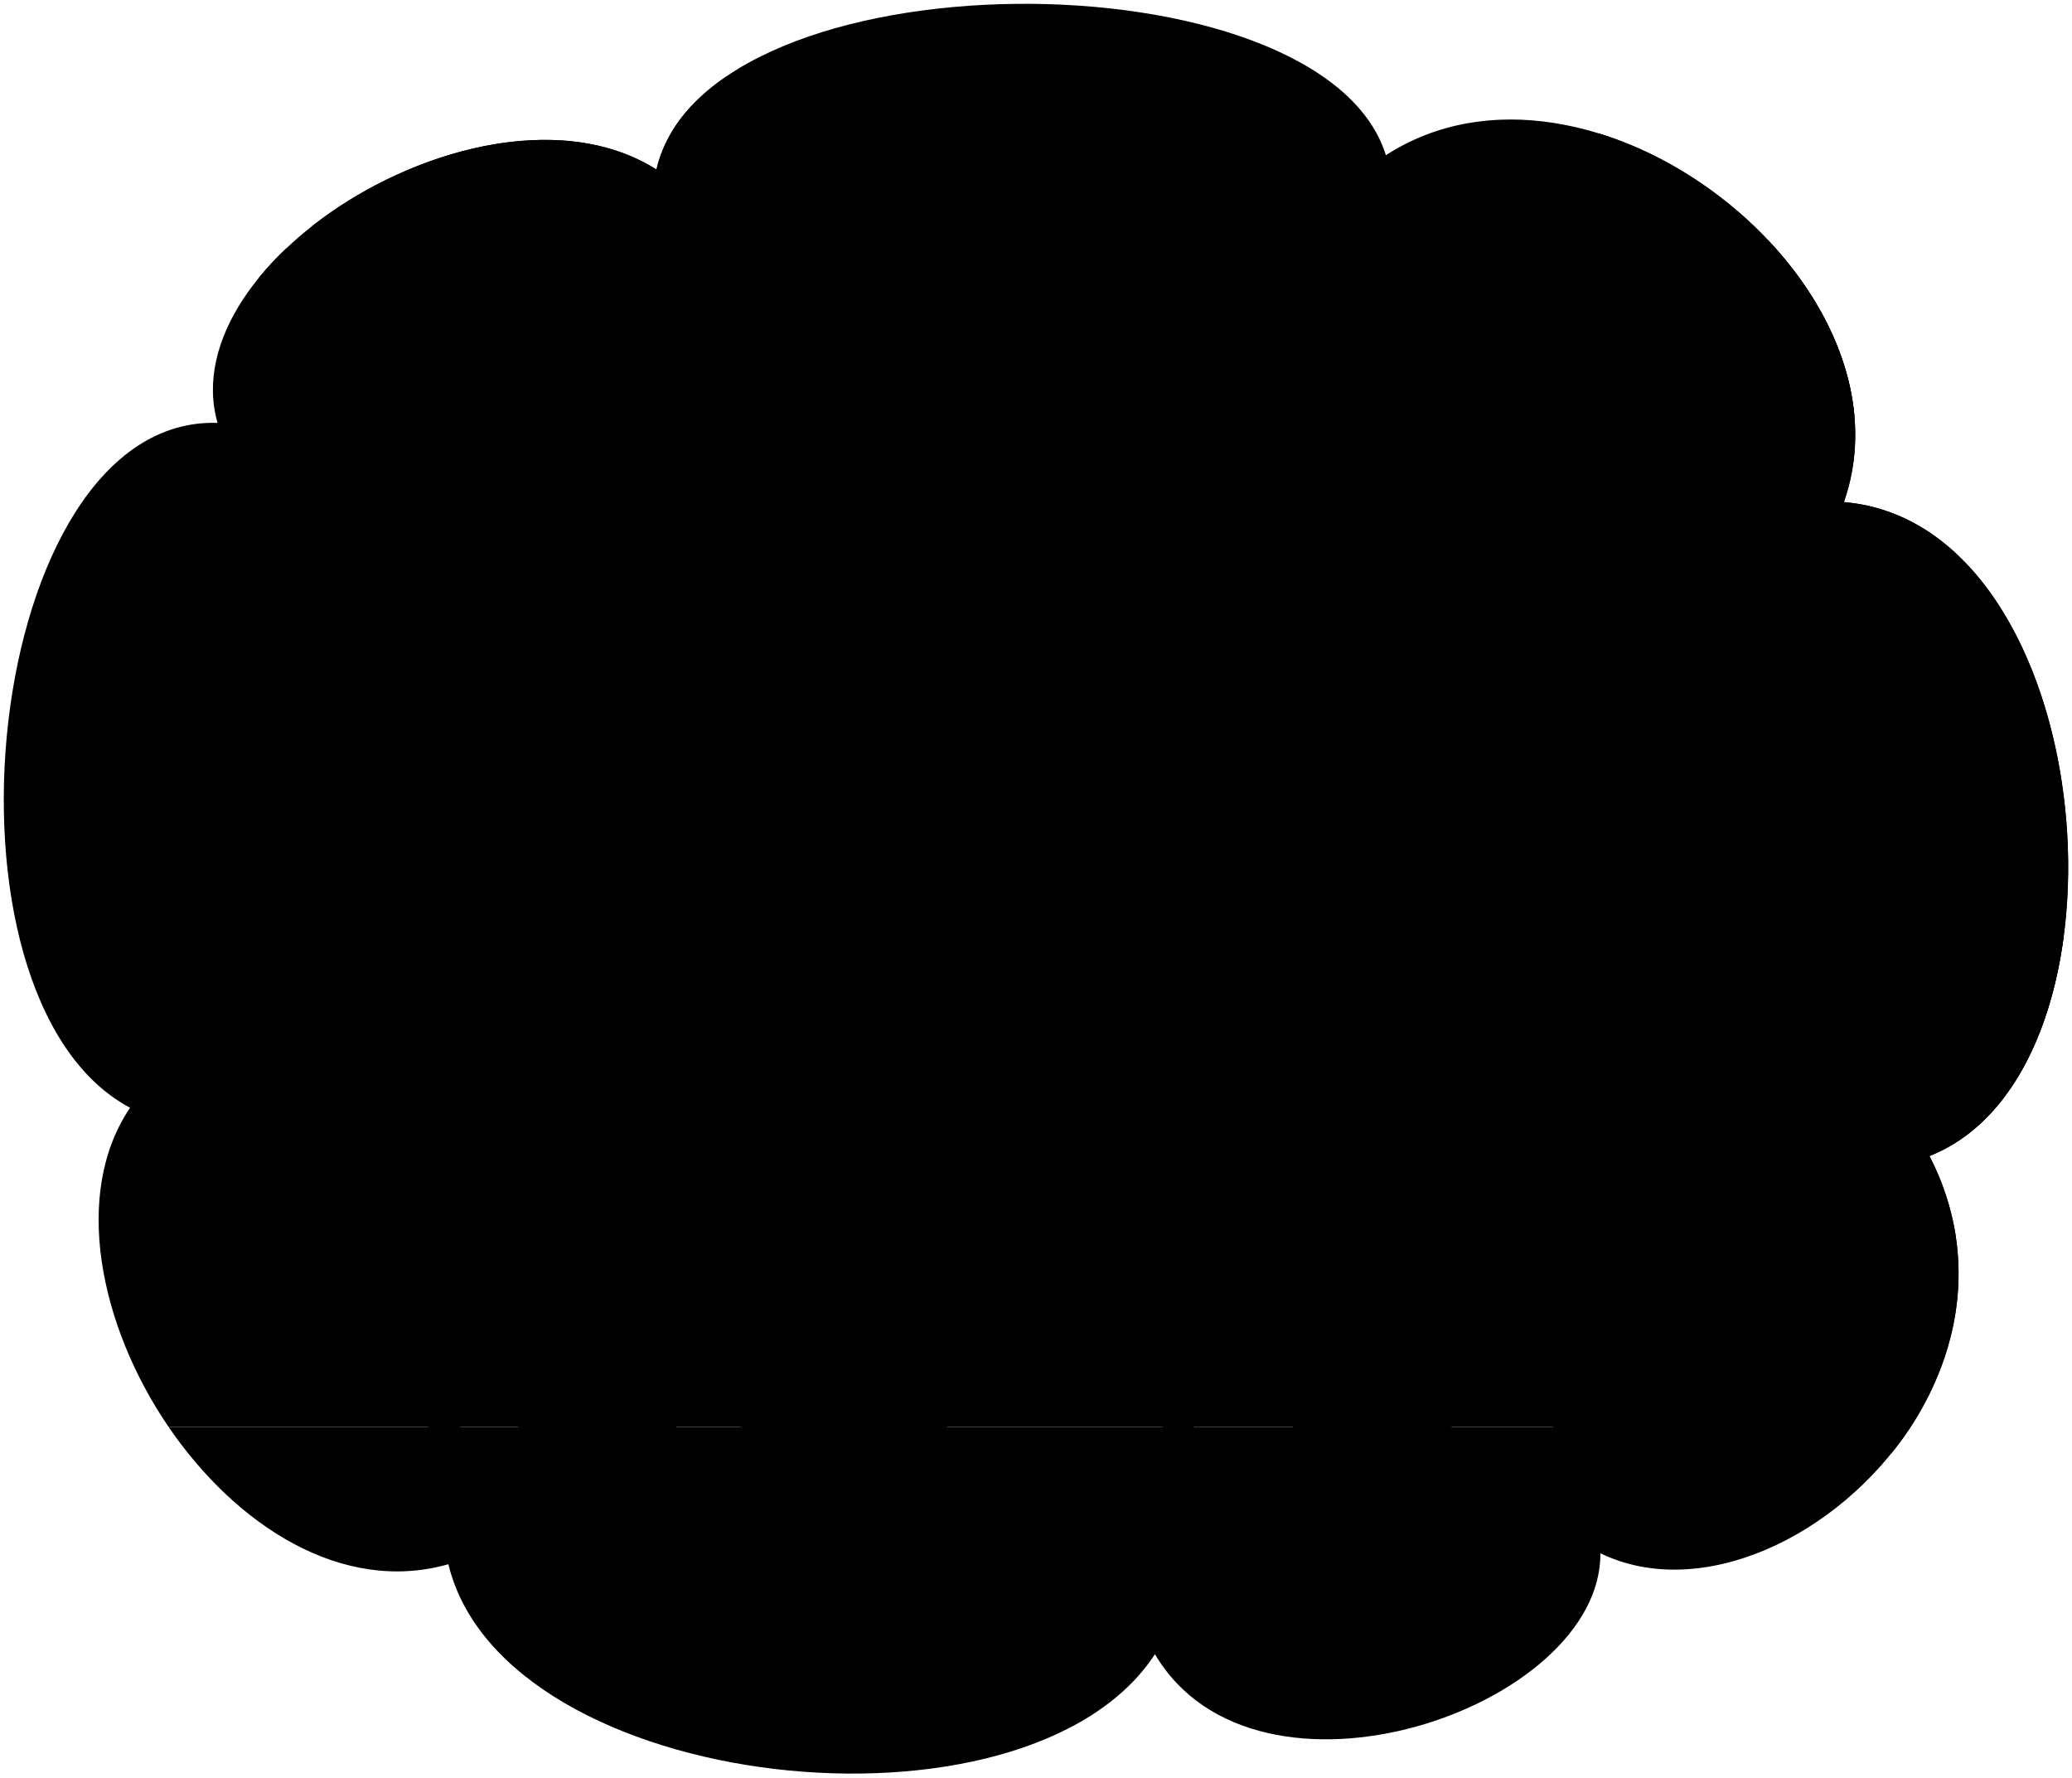
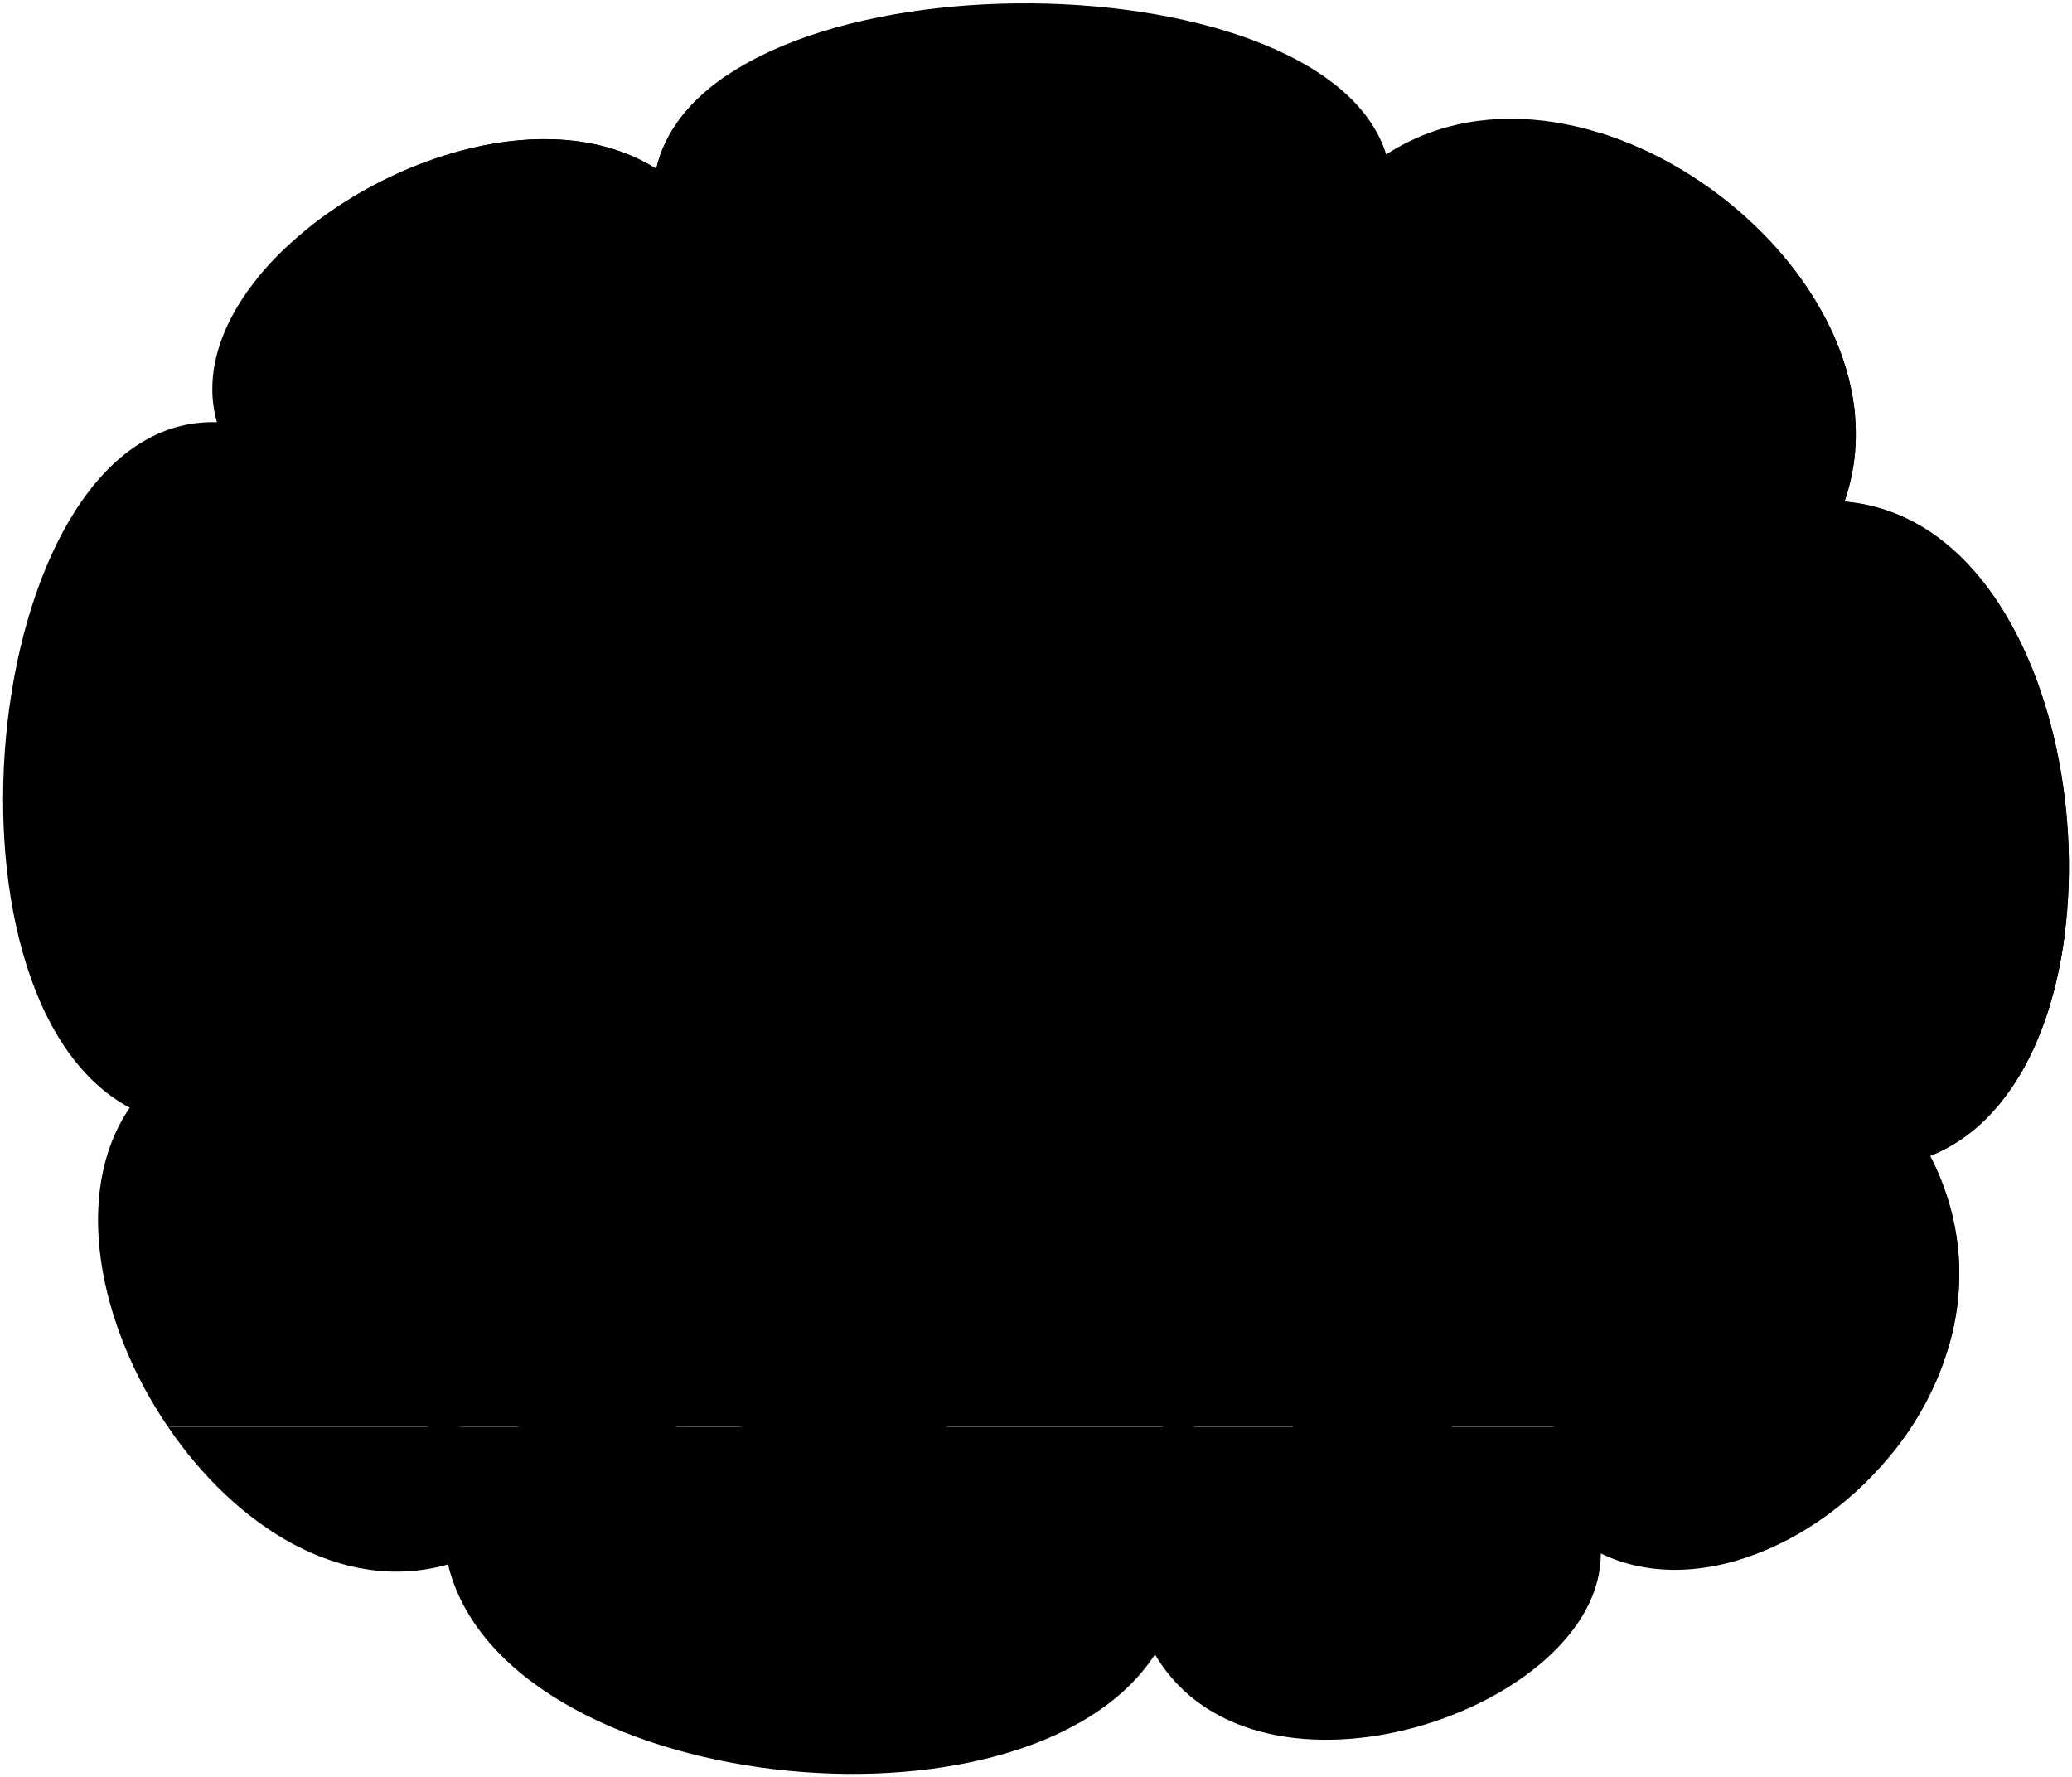
- <svg viewBox="0 0 544.81 467.29">
-   <path class="dishroomFloor" d="M44.33,375.15C62,401,89.93,419.22,117.9,411.24c14.56,60.45,152.18,75.2,185.78,23.66,26.75,45.35,117.44,14.22,117.12-26.54,26.47,12.83,62.68-4.39,81.57-33.21Z" />
-   <path class="dishroomWall" d="M44.33,375.15h458c13.21-20.16,18-46,5-71.22,57.27-22.67,45.09-166.16-22.5-171.93,20.21-57.85-67-125.79-120.42-91.19-16.66-53.69-178.66-53.69-191.81,3.76C129.14,17.05,44.89,67.92,57.2,111.18c-61.59-1.94-77.42,151.06-23,180.06C19,313.68,26.14,348.47,44.33,375.15Z" />
+ <svg viewBox="0 0 335.45 287.68">
+   <path class="dishroomFloor" d="M27.2,231C38.06,247,55.29,258.18,72.53,253.27c9,37.24,93.76,46.33,114.46,14.57,16.48,28,72.37,8.77,72.17-16.35,16.31,7.91,38.62-2.7,50.26-20.46Z" />
+   <path class="dishroomWall" d="M27.2,231H309.42c8.14-12.42,11.06-28.35,3.06-43.88,35.29-14,27.78-102.38-13.87-105.93C311.07,45.57,257.32,3.71,224.42,25,214.15-8,114.34-8,106.24,27.35c-26.79-17-78.7,14.38-71.12,41C-2.82,67.19-12.58,161.46,21,179.33,11.58,193.15,16,214.59,27.2,231Z" />
  <g class="stepFront">
-     <path d="M507.34,303.93a42.89,42.89,0,0,0,12.49-7.69h-99.5v28.64h93.91A68.5,68.5,0,0,0,507.34,303.93Z" />
-     <path d="M414.33,353.53h98a66.84,66.84,0,0,0,1.88-28.65H414.33Z" />
-     <path d="M408.33,382.18h88.91a79.73,79.73,0,0,0,15.12-28.65h-104Z" />
+     <path d="M312.48,187.15a26.62,26.62,0,0,0,7.69-4.74h-61.3v17.65h57.86A42.25,42.25,0,0,0,312.48,187.15Z" />
+     <path d="M255.17,217.71h60.4a41.15,41.15,0,0,0,1.16-17.65H255.17Z" />
+     <path d="M251.47,235.36h54.78a49.23,49.23,0,0,0,9.32-17.65h-64.1Z" />
  </g>
  <g class="door">
-     <path class="doorLightFront" d="M484.84,132C498.71,92.31,462,47.86,420.33,35.05V296.24h99.5C562.29,259,547,137.31,484.84,132Z" />
+     <path class="doorLightFront" d="M298.61,81.22c8.55-24.46-14.07-51.85-39.74-59.74V182.41h61.3C346.33,159.49,336.91,84.49,298.61,81.22Z" />
    <g class="steelLight">
-       <path d="M542.66,246h-114v41.26h99.17C535.7,276.39,540.58,261.85,542.66,246Z" />
-       <rect x="428.7" y="137.45" width="29.83" height="71.44" />
+       <path d="M334.24,151.47H264v25.42h61.11C330,170.18,333,161.22,334.24,151.47Z" />
+       <rect x="264.02" y="84.57" width="18.38" height="44.02" />
    </g>
-     <path class="windowFront" d="M464.91,63.15a31.13,31.13,0,0,0,22.68,46.19C486.13,92.73,477.49,76.48,464.91,63.15Z" />
+     <path class="windowFront" d="M286.33,38.79a19.18,19.18,0,0,0,14,28.46C299.41,57,294.09,47,286.33,38.79Z" />
  </g>
-   <path class="busingWall" d="M341.22,20.16H190.89c-9.45,6.48-16,14.61-18.28,24.41-25.39-16.07-64.7-5.41-90.54,14.87V181H341.22Z" />
+   <path class="busingWall" d="M210.12,12.31H117.5c-5.83,4-9.88,9-11.26,15C90.59,17.44,66.37,24,50.45,36.51V111.4H210.12Z" />
  <g class="dishroomSink">
    <g class="steelDark">
-       <polygon points="126.17 381.58 107.49 381.58 112.69 375.15 112.69 324.84 120.97 324.84 120.97 375.15 126.17 381.58" />
-       <polygon points="319.19 381.58 300.51 381.58 305.71 375.15 305.71 324.84 313.99 324.84 313.99 375.15 319.19 381.58" />
+       <polygon points="77.62 234.99 66.11 234.99 69.32 231.03 69.32 200.03 74.42 200.03 74.42 231.03 77.62 234.99" />
+       <polygon points="196.55 234.99 185.04 234.99 188.25 231.03 188.25 200.03 193.34 200.03 193.34 231.03 196.55 234.99" />
    </g>
-     <path class="porcelainDark" d="M98.19,280.7H329a0,0,0,0,1,0,0V308.8a16.08,16.08,0,0,1-16.08,16.08H114.27A16.08,16.08,0,0,1,98.19,308.8V280.7A0,0,0,0,1,98.19,280.7Z" />
-     <path class="porcelainMedium" d="M97.87,280.7H328.49a6.22,6.22,0,1,0,0-12.42H97.87A6.22,6.22,0,1,0,97.87,280.7Z" />
+     <path class="porcelainDark" d="M60.38,172.83H202.57a0,0,0,0,1,0,0v17.32a9.91,9.91,0,0,1-9.91,9.91H70.29a9.91,9.91,0,0,1-9.91-9.91V172.83a0,0,0,0,1,0,0Z" />
+     <path class="porcelainMedium" d="M60.18,172.83h142.1a3.83,3.83,0,1,0,0-7.65H60.18A3.83,3.83,0,1,0,60.18,172.83Z" />
  </g>
  <g class="conveyorBelt">
-     <path class="ironMedium" d="M68.09,157.41A27.58,27.58,0,0,0,95.67,185H329.53a27.58,27.58,0,0,0,27.59-27.58V55.51a27.58,27.58,0,0,0-27.59-27.58H181.75a40,40,0,0,0-5.24,7H327.74a22.18,22.18,0,0,1,22.18,22.18v98.8A22.18,22.18,0,0,1,327.74,178H97.46a22.17,22.17,0,0,1-22.17-22.18V65.28A81,81,0,0,0,68.09,73Z" />
-     <polygon class="patinaMediumDark" points="26.53 258.21 54.66 267.41 54.66 138.51 26.53 147.71 26.53 258.21" />
+     <path class="ironMedium" d="M41.83,96.87a17,17,0,0,0,17,17H202.92a17,17,0,0,0,17-17V34.09a17,17,0,0,0-17-17h-91a24.6,24.6,0,0,0-3.23,4.29h93.18A13.65,13.65,0,0,1,215.48,35V95.92a13.66,13.66,0,0,1-13.66,13.66H59.93A13.67,13.67,0,0,1,46.27,95.92V40.1a51.88,51.88,0,0,0-4.44,4.76Z" />
+     <polygon class="patinaMediumDark" points="16.23 158.98 33.56 164.65 33.56 85.22 16.23 90.89 16.23 158.98" />
    <g class="patinaDarker">
-       <polygon points="26.53 258.21 54.66 267.41 112.76 262.61 85.24 255.38 26.53 258.21" />
-       <polygon points="112.76 143.31 83.71 150.57 26.53 147.71 54.66 138.51 112.76 143.31" />
+       <polygon points="16.23 158.98 33.56 164.65 69.36 161.69 52.41 157.23 16.23 158.98" />
+       <polygon points="69.36 88.18 51.46 92.66 16.23 90.89 33.56 85.22 69.36 88.18" />
    </g>
    <g class="patinaMedium">
-       <rect x="246.18" y="34.88" width="76.1" height="128.91" />
-       <polygon points="112.76 262.61 54.66 267.41 54.66 138.51 112.76 143.31 112.76 262.61" />
+       <rect x="151.56" y="21.38" width="46.89" height="79.42" />
+       <polygon points="69.36 161.69 33.56 164.65 33.56 85.22 69.36 88.18 69.36 161.69" />
    </g>
-     <line class="carDisplayLine" x1="54.66" y1="202.96" x2="26.53" y2="202.96" />
+     <line class="carDisplayLine" x1="33.56" y1="124.94" x2="16.23" y2="124.94" />
  </g>
  <g class="liz">
-     <path class="lizShoe" d="M377.4,370.34c5.91,3.71,6.82,11.61,6.44,22-.16,4.37-53.68,5-54,.67-.92-13,9.25-19.42,22.44-22.32Z" />
-     <path class="lizJeans" d="M344.91,278.33c-.66,29.47,3.07,61.7,7,92.31.43,3.35,25.85,3.09,25.92-.3.41-20.15,2.95-36.68,7.65-51.23,3.06-12,12-17.72,8.05-41.54Z" />
-     <path class="lizShirt" d="M389.9,199.71c15.85,23.19,2.66,42.29,5,51.16,4.31,16.17,4.72,23.93.48,28.16-7.86,7.83-52.1,7.59-53.41.27-1-4.85,6.23-14.65-1.27-37.09-6.21-18.57,17.72-35.16,21-43.25Z" />
+     <path class="lizShoe" d="M232.42,228.07c3.64,2.28,4.2,7.15,4,13.52-.1,2.7-33.07,3.1-33.26.41-.58-8,5.69-12,13.82-13.75Z" />
+     <path class="lizJeans" d="M212.4,171.38c-.41,18.15,1.89,38,4.29,56.87.27,2.07,15.93,1.9,16-.18.26-12.42,1.82-22.61,4.72-31.57,1.88-7.4,7.4-10.92,5-25.59Z" />
+     <path class="lizShirt" d="M240.12,122.93c9.76,14.29,1.63,26.06,3.09,31.52,2.66,10,2.91,14.75.3,17.35-4.84,4.83-32.1,4.68-32.91.17-.64-3,3.84-9-.79-22.85-3.82-11.44,10.92-21.66,13-26.65Z" />
    <g class="skinIndian">
-       <path d="M344.14,136.36c-2.24,4.7-5.28,13.66-4.17,19.35,1.32,6.84-8.27,7.27-7.62,14-.17,4.4,6.13,3.87,6.35,7,0,7.53,1.79,14.21,6,17.77,3.45,2.88,15.54,3.75,18.13.41C384.73,163.37,388.38,139.11,344.14,136.36Z" />
-       <path d="M333,242.84c-14.37,3.11-18.07-13.39-40.57-10.17-4.37.63-7.51,7.42,6.65,8.59,8,.66,13.1,7,9.61,9.86-5.53,4.46-4.49,11.51,2.89,8.64,5-2,5.09-8.44,20.06-3.12Z" />
-       <path d="M332.86,259.8c4.13,3.12,5.73,10.74,9,11.23,10.68.25,21.06-14.66,30-28.87a55.26,55.26,0,0,1-17.07-9.65c-5,7.34-8.23,10.82-11,16.72-1.86-.61-.67-12.22-10.1-8.37C328,243.21,321,253.58,332.86,259.8Z" />
+       <path d="M211.92,83.9c-1.38,2.9-3.25,8.42-2.57,11.92.82,4.22-5.09,4.48-4.69,8.61-.11,2.71,3.78,2.39,3.91,4.31,0,4.64,1.1,8.75,3.72,11,2.12,1.77,9.57,2.3,11.17.25C236.93,100.55,239.18,85.6,211.92,83.9Z" />
+       <path d="M205.05,149.51c-8.86,1.91-11.14-8.25-25-6.27-2.69.39-4.63,4.57,4.1,5.29,4.95.41,8.07,4.34,5.92,6.08-3.41,2.75-2.77,7.09,1.78,5.32,3.11-1.2,3.14-5.2,12.36-1.92Z" />
+       <path d="M205,160c2.55,1.92,3.53,6.62,5.56,6.92,6.57.15,13-9,18.49-17.79a34.25,34.25,0,0,1-10.52-5.94c-3.08,4.52-5.07,6.66-6.77,10.3-1.15-.38-.42-7.53-6.23-5.16C202,149.74,197.66,156.13,205,160Z" />
    </g>
  </g>
  <g class="bennett">
    <g class="bennettShoe">
-       <path d="M218,362.62c21.55-.14,33.65,2.34,30.56,18.2-.81,4.13-47.64,12.81-50.09,9.26-4.3-6.23-4.13-13-3.15-21Z" />
-       <path d="M163.11,371.5c16.41,1.81,26.61,7.54,23,22.6-.82,3.47-50.49,3.06-51.67-1.18-1.66-5.91-.09-16.09,3.78-21.18Z" />
+       <path d="M134.23,223.31c13.27-.09,20.73,1.44,18.82,11.21-.49,2.55-29.35,7.9-30.86,5.71-2.64-3.84-2.54-8-1.93-13Z" />
+       <path d="M100.38,228.78c10.11,1.12,16.4,4.65,14.2,13.92-.51,2.15-31.11,1.89-31.84-.72-1-3.64,0-9.92,2.33-13Z" />
    </g>
-     <path class="bennettJeans" d="M137.67,280.48c-4.22,16.53,2,33.14,1.12,49-1,17.81-2.68,33.85-1.14,41.35.61,3.06,26.57,3.93,26.66.71,2.81-10,4.29-29.58,6.57-48.52,8.89,11.46,16.77,27.2,22.68,44.87.95,4.06,26.93-2.26,26-6.32-4.28-23.2-13.85-50-22.46-78.13Z" />
-     <path class="dishroomShirt" d="M184.53,187.32c15.24,1.72,15.24,21.91,31.12,34.38-5.82,2.64-12.16,11.33-13.12,19.94-2.17-.34-3.66-1.54-5.41-2.85l-3.18,46.56s-60.31,1.13-59-7.8c1-10,3.43-21.39,3.61-35.64-2.35-.46-6.34-1.36-6.6-3.89-1.37-13.65.47-22.67,3.5-36,4.16-13.14,14.84-14.18,25.89-17.51Z" />
-     <path class="dishroomApron" d="M161.31,184.48c5.56,9.72,4.63,19.68,8.07,21.61,4,3.26,19,4.45,18.81-2.46-.25-8.84-2-12.13-3.66-16.31,4.71.58,7.75,2.9,11.05,7.65,4.91,16.94,2.73,28.16,1.54,43.82-8.62,20.2,2.47,25.24,6.21,56.07.92,9.79-63.64,10.58-63.18.64a520.3,520.3,0,0,1,5.12-52.76c18.45,8,30.43-19.76,12-27.72,2.65-15.29-.17-20.73-4.39-27.68C155.86,186.19,158.64,185.24,161.31,184.48Z" />
+     <path class="bennettJeans" d="M84.71,172.7c-2.6,10.19,1.23,20.42.69,30.2-.62,11-1.65,20.86-.7,25.47.37,1.89,16.36,2.43,16.42.44,1.74-6.16,2.64-18.22,4-29.9,5.48,7.07,10.33,16.76,14,27.65.58,2.5,16.59-1.39,16-3.89-2.64-14.3-8.53-30.81-13.83-48.14Z" />
+     <path class="dishroomShirt" d="M113.58,115.3c9.39,1.06,9.39,13.5,19.18,21.18-3.59,1.63-7.5,7-8.09,12.29a7.43,7.43,0,0,1-3.33-1.76l-2,28.69s-37.16.7-36.37-4.81c.61-6.14,2.11-13.18,2.22-22-1.45-.28-3.91-.83-4.06-2.39-.85-8.41.28-14,2.15-22.2,2.56-8.1,9.14-8.74,16-10.79Z" />
+     <path class="dishroomApron" d="M99.27,113.55c3.43,6,2.86,12.13,5,13.32,2.44,2,11.71,2.73,11.59-1.52a23.36,23.36,0,0,0-2.26-10c2.9.36,4.78,1.78,6.81,4.71,3,10.44,1.68,17.36,1,27-5.31,12.45,1.52,15.55,3.82,34.55.57,6-39.21,6.52-38.93.4a320.81,320.81,0,0,1,3.16-32.51c11.37,4.91,18.75-12.18,7.38-17.09,1.63-9.41-.1-12.77-2.7-17.05C95.92,114.6,97.63,114,99.27,113.55Z" />
    <g class="book">
-       <polygon class="paperStackLight" points="167.12 212.51 174.05 214.21 172.93 251.01 166.41 250.24 167.12 212.51" />
+       <polygon class="paperStackLight" points="102.85 130.82 107.12 131.87 106.43 154.54 102.41 154.07 102.85 130.82" />
      <g class="bookCover">
-         <path d="M166.41,250.24l.71-37.73-9.87.51c-.31,13.88,2.28,24.69-2.81,25.73C151.28,251.11,157,252.85,166.41,250.24Z" />
-         <path d="M134.44,238.74c-1.33-.6-2.39-1.45-2.52-2.72a89.36,89.36,0,0,1,.46-21.74l-8.33.42,0,36,11.1-.11A73.9,73.9,0,0,1,134.44,238.74Z" />
+         <path d="M102.41,154.07l.44-23.25-6.08.31c-.19,8.55,1.41,15.22-1.73,15.86C93.1,154.6,96.63,155.68,102.41,154.07Z" />
+         <path d="M82.72,147c-.82-.37-1.47-.89-1.55-1.68a54.45,54.45,0,0,1,.28-13.39l-5.13.26,0,22.16,6.84-.07A44.83,44.83,0,0,1,82.72,147Z" />
      </g>
    </g>
    <g class="bennettSleeves">
-       <path d="M134.44,238.74c6.12,2.14,16.39,1.59,20,0,1.15,3.06,3.62,7.12,3,8.26-1.05,2.78-18.48,10.85-20.29,8.5C135.3,254.07,134.42,247.49,134.44,238.74Z" />
-       <path d="M214.39,222.37c-5.44,3.22-11,11.28-11.86,19.27.71,1.37,9.18,4.49,14.83,4.77.54-5.89,4.41-14.57,7.75-17.36C220.69,226.92,216.89,224.72,214.39,222.37Z" />
+       <path d="M82.72,147c3.77,1.32,10.1,1,12.32,0,.71,1.88,2.23,4.39,1.82,5.09-.64,1.71-11.38,6.68-12.49,5.24C83.25,156.43,82.71,152.38,82.72,147Z" />
+       <path d="M132,136.89c-3.36,2-6.76,7-7.31,11.88.44.84,5.66,2.77,9.14,2.94.33-3.63,2.72-9,4.77-10.7A26.76,26.76,0,0,1,132,136.89Z" />
    </g>
-     <path class="cafeteriaHatDark" d="M218.63,114.45c-49.9,7.61-39.46,11.7,4.77,13.62C250.63,116.51,241.86,110.37,218.63,114.45Z" />
+     <path class="cafeteriaHatDark" d="M134.59,70.4c-30.74,4.69-24.31,7.21,2.94,8.39C154.31,71.67,148.9,67.89,134.59,70.4Z" />
  </g>
  <g class="hairBlack">
-     <path d="M359.77,150.23c-17.68-1.44-34.3-25.88-18.34-26.94,6.85-.46,20.77-14.65,45.53-5.55,32.92,12.1,24.38,32.88,28.79,45.22,5.72,16-3.08,36.23-29.88,40.32-16.64,2.54-38.68,1.05-32.86-8.68S364.54,174.44,359.77,150.23Z" />
-     <path d="M151.1,158.91a17.65,17.65,0,0,1-5-9c20.75-24.67,53.47-32.6,77.41-25.61.1,5.82-.36,12.62-7.33,11.14Z" />
+     <path d="M221.56,92.44c-10.9-.88-21.14-15.94-11.31-16.59,4.23-.28,12.8-9,28.06-3.42,20.28,7.45,15,20.26,17.74,27.86,3.52,9.86-1.9,22.32-18.41,24.85-10.26,1.56-23.84.64-20.25-5.35S224.49,107.36,221.56,92.44Z" />
+     <path d="M93,97.8a10.91,10.91,0,0,1-3.12-5.55c12.79-15.2,32.95-20.08,47.7-15.78.06,3.59-.23,7.77-4.52,6.86Z" />
  </g>
-   <path class="hairOverlapLine" d="M359.77,150.23c13.75,1.24,15.41-6.46,1.69-10.81" />
-   <path class="cafeteriaHat" d="M146.05,149.91c-2.18.9-12.94-24.88-11.51-26.76,14.1-18.53,58.8-34.81,68.62-35.27,3.44-.16,18.47,24.89,15.47,26.57C202.07,117.79,163.78,134,146.05,149.91Z" />
-   <path class="cafeteriaHatMesh" d="M197.62,88.85c-8-3.71-21.48-5.09-37.42,3.19-14,7.28-21,17-22.09,27.08C152.61,104.7,183.42,92.34,197.62,88.85Z" />
+   <path class="hairOverlapLine" d="M221.56,92.44c8.46.77,9.49-4,1-6.65" />
+   <path class="cafeteriaHat" d="M89.87,92.25c-1.34.55-8-15.33-7.09-16.49C91.46,64.35,119,54.31,125.06,54c2.12-.1,11.38,15.34,9.53,16.37C124.39,72.46,100.8,82.45,89.87,92.25Z" />
+   <path class="cafeteriaHatMesh" d="M121.65,54.63c-5-2.29-13.24-3.14-23.06,2C90,61.08,85.62,67.08,85,73.28,93.92,64.39,112.9,56.78,121.65,54.63Z" />
  <g class="skinEastAsian">
-     <path d="M161.31,184.48c.91-12.73-1.44-18.21-9.41-25.57,2.45-1.12,4.2-3.63,5.41-5.26-8.08-14.38,3.86-22.23,6.95-10.72l4,1.14c.05-2.71,2.25-4.63,3.32-7.27,10.9,1.42,18.72-3.73,25.66-13.33,2.29,6.41,10.65,10.08,19.66,12-3.43,10.47,1.06,17.24-3.82,28.77-5.1,12-15.51,20.45-28.46,19.35a9.05,9.05,0,0,0-.12,3.76C178.92,191.24,164.89,189.48,161.31,184.48Z" />
-     <path d="M210.17,231.37c-5-4.72-10.86-1-8.82,6.57-11.49-1.71-14.07,8.25-18.4,10.62-3.63,2-16.61-.07-26.65-.29-3,2.51-11.3,6.44-16,7.43,3,6,6.14,10.35,9.43,11.12,6.37,1.49,29.79-6.37,42.57-3.42,16.91,3.91,23.19-6.52,19.75-18.63A11,11,0,0,0,210.17,231.37Z" />
-     <path d="M265.64,237.22c4.43-3.54,4.55-9.28-1.79-9.48C256.47,227.51,252,235,246,236c-2.23.34-14.66-4.4-22-5.86-2.75,3.15-5.58,9.55-6.47,14.65,3.29,1.74,22,.16,24.24,1.49,8.9,5.34,14.44,11.3,24.2,13.08,8.49,1.55,17.47-7.77,17.9-12.89C284.51,239.66,272.14,243.26,265.64,237.22Z" />
+     <path d="M99.27,113.55c.56-7.84-.88-11.22-5.79-15.75a9.7,9.7,0,0,0,3.33-3.25c-5-8.86,2.38-13.69,4.28-6.6l2.49.7c0-1.67,1.38-2.85,2-4.48,6.72.88,11.54-2.3,15.81-8.21,1.41,4,6.56,6.21,12.12,7.37-2.12,6.45.65,10.63-2.36,17.73-3.14,7.43-9.55,12.6-17.53,11.92a5.38,5.38,0,0,0-.08,2.32C110.13,117.71,101.48,116.63,99.27,113.55Z" />
+     <path d="M129.38,142.44c-3.11-2.91-6.69-.6-5.44,4.05-7.08-1.05-8.67,5.08-11.34,6.54-2.23,1.22-10.23,0-16.41-.18a30.77,30.77,0,0,1-9.85,4.58c1.84,3.71,3.78,6.38,5.81,6.85,3.92.92,18.35-3.92,26.22-2.1,10.42,2.41,14.29-4,12.17-11.48A6.78,6.78,0,0,0,129.38,142.44Z" />
+     <path d="M163.56,146c2.73-2.18,2.8-5.71-1.11-5.84-4.54-.14-7.32,4.5-11,5.07-1.37.21-9-2.71-13.54-3.61a21.34,21.34,0,0,0-4,9c2,1.07,13.57.11,14.93.92,5.49,3.29,8.9,7,14.91,8.06,5.24,1,10.77-4.79,11-7.94C175.18,147.55,167.56,149.77,163.56,146Z" />
  </g>
  <g class="lancetPen">
-     <path class="penCapLight" d="M251.37,249.14a84,84,0,0,0-7.78,6.53c-3.79,3.62,2.7,8.34,6.91,6.35,4.06-1.92,7.82-3.87,11.36-6C262,251.13,255.92,248.63,251.37,249.14Z" />
-     <path class="lancetPenLight" d="M274.85,235.55a134.94,134.94,0,0,0-23.48,13.59c4.55-.51,10.61,2,10.49,6.92a93.62,93.62,0,0,0,19.54-15.18C285.15,237.09,279.68,233.29,274.85,235.55Z" />
+     <path class="penCapLight" d="M154.76,153.39a51.2,51.2,0,0,0-4.79,4c-2.33,2.24,1.66,5.14,4.26,3.92s4.81-2.39,7-3.68C161.3,154.62,157.57,153.08,154.76,153.39Z" />
+     <path class="lancetPenLight" d="M169.23,145a84.16,84.16,0,0,0-14.47,8.38c2.81-.31,6.54,1.23,6.47,4.26a57.93,57.93,0,0,0,12-9.35C175.58,146,172.21,143.62,169.23,145Z" />
  </g>
  <g class="clothesOverlapLine">
-     <path d="M354.81,232.51c-2.84-2.24,1.11-9.4,3.12-12.78" />
-     <path d="M371.88,242.16c4.29,2.42,7.75-7.29,10.22-12.56" />
-     <path d="M170.88,323c.77-6.52,1.34-13.32,1.68-20.46" />
+     <path d="M218.5,143.15c-1.75-1.38.68-5.8,1.92-7.88" />
+     <path d="M229,149.09c2.64,1.49,4.77-4.49,6.29-7.74" />
+     <path d="M105.17,198.91c.47-4,.82-8.2,1-12.6" />
  </g>
-   <path class="mouthBlob" d="M201.78,167.27c-8.21.92-7.75,13.18-17.93-1.82C188.24,167.16,194.88,169.35,201.78,167.27Z" />
+   <path class="mouthBlob" d="M124.21,103c-5.06.56-4.78,8.12-11-1.13C115.87,102.88,120,104.23,124.21,103Z" />
  <g class="eyeBlob">
-     <ellipse cx="348.41" cy="159.71" rx="2.59" ry="5.18" transform="translate(-3.74 8.42) rotate(-1.38)" />
-     <ellipse cx="191.7" cy="143.21" rx="5.03" ry="2.51" transform="translate(28.49 318.19) rotate(-83.75)" />
-     <ellipse cx="208.32" cy="144.32" rx="5.03" ry="2.51" transform="translate(42.19 335.7) rotate(-83.75)" />
+     <ellipse cx="214.55" cy="98.29" rx="1.59" ry="3.19" transform="translate(-2.3 5.18) rotate(-1.38)" />
+     <ellipse cx="118" cy="88.12" rx="3.1" ry="1.55" transform="translate(17.57 195.83) rotate(-83.75)" />
+     <ellipse cx="128.24" cy="88.81" rx="3.1" ry="1.55" transform="translate(26.01 206.62) rotate(-83.75)" />
  </g>
  <g class="skinDisplayLine">
-     <path d="M345.93,152.93c4.11-.6,9.36,3.11,10,7.52" />
-     <path d="M201.88,150.69a5.23,5.23,0,1,1-2.66,10.08" />
-     <path d="M195.05,138.17c0-4.61-6.73-4.83-11.31.06" />
-     <path d="M211.22,140.1c.28-2.62-3.31-5.28-8.63-1" />
+     <path d="M213,94.11a6,6,0,0,1,6.16,4.63" />
+     <path d="M124.27,92.73a3.22,3.22,0,1,1-1.64,6.21" />
+     <path d="M120.07,85c0-2.83-4.16-3-7,0" />
+     <path d="M130,86.21c.18-1.62-2-3.25-5.31-.65" />
  </g>
  <g class="skinOverlapLine">
-     <line x1="343.82" y1="249.23" x2="340.38" y2="255.13" />
-     <path d="M157.31,153.65a14.18,14.18,0,0,0,5.38,3.72" />
-     <path d="M169.34,178.06a34.34,34.34,0,0,0,15.31,5.5" />
-     <path d="M212.06,244.77a10.21,10.21,0,0,1-3.74,4.06" />
-     <path d="M201.35,237.94c.37,1.43-.41,2.73-2.83,3.87" />
+     <line x1="211.73" y1="153.45" x2="209.61" y2="157.08" />
+     <path d="M96.81,94.55a8.65,8.65,0,0,0,3.31,2.3" />
+     <path d="M104.22,109.6a21.16,21.16,0,0,0,9.44,3.38" />
+     <path d="M130.54,150.7a6.27,6.27,0,0,1-2.3,2.5" />
+     <path d="M123.94,146.49c.23.88-.25,1.68-1.74,2.39" />
  </g>
</svg>
